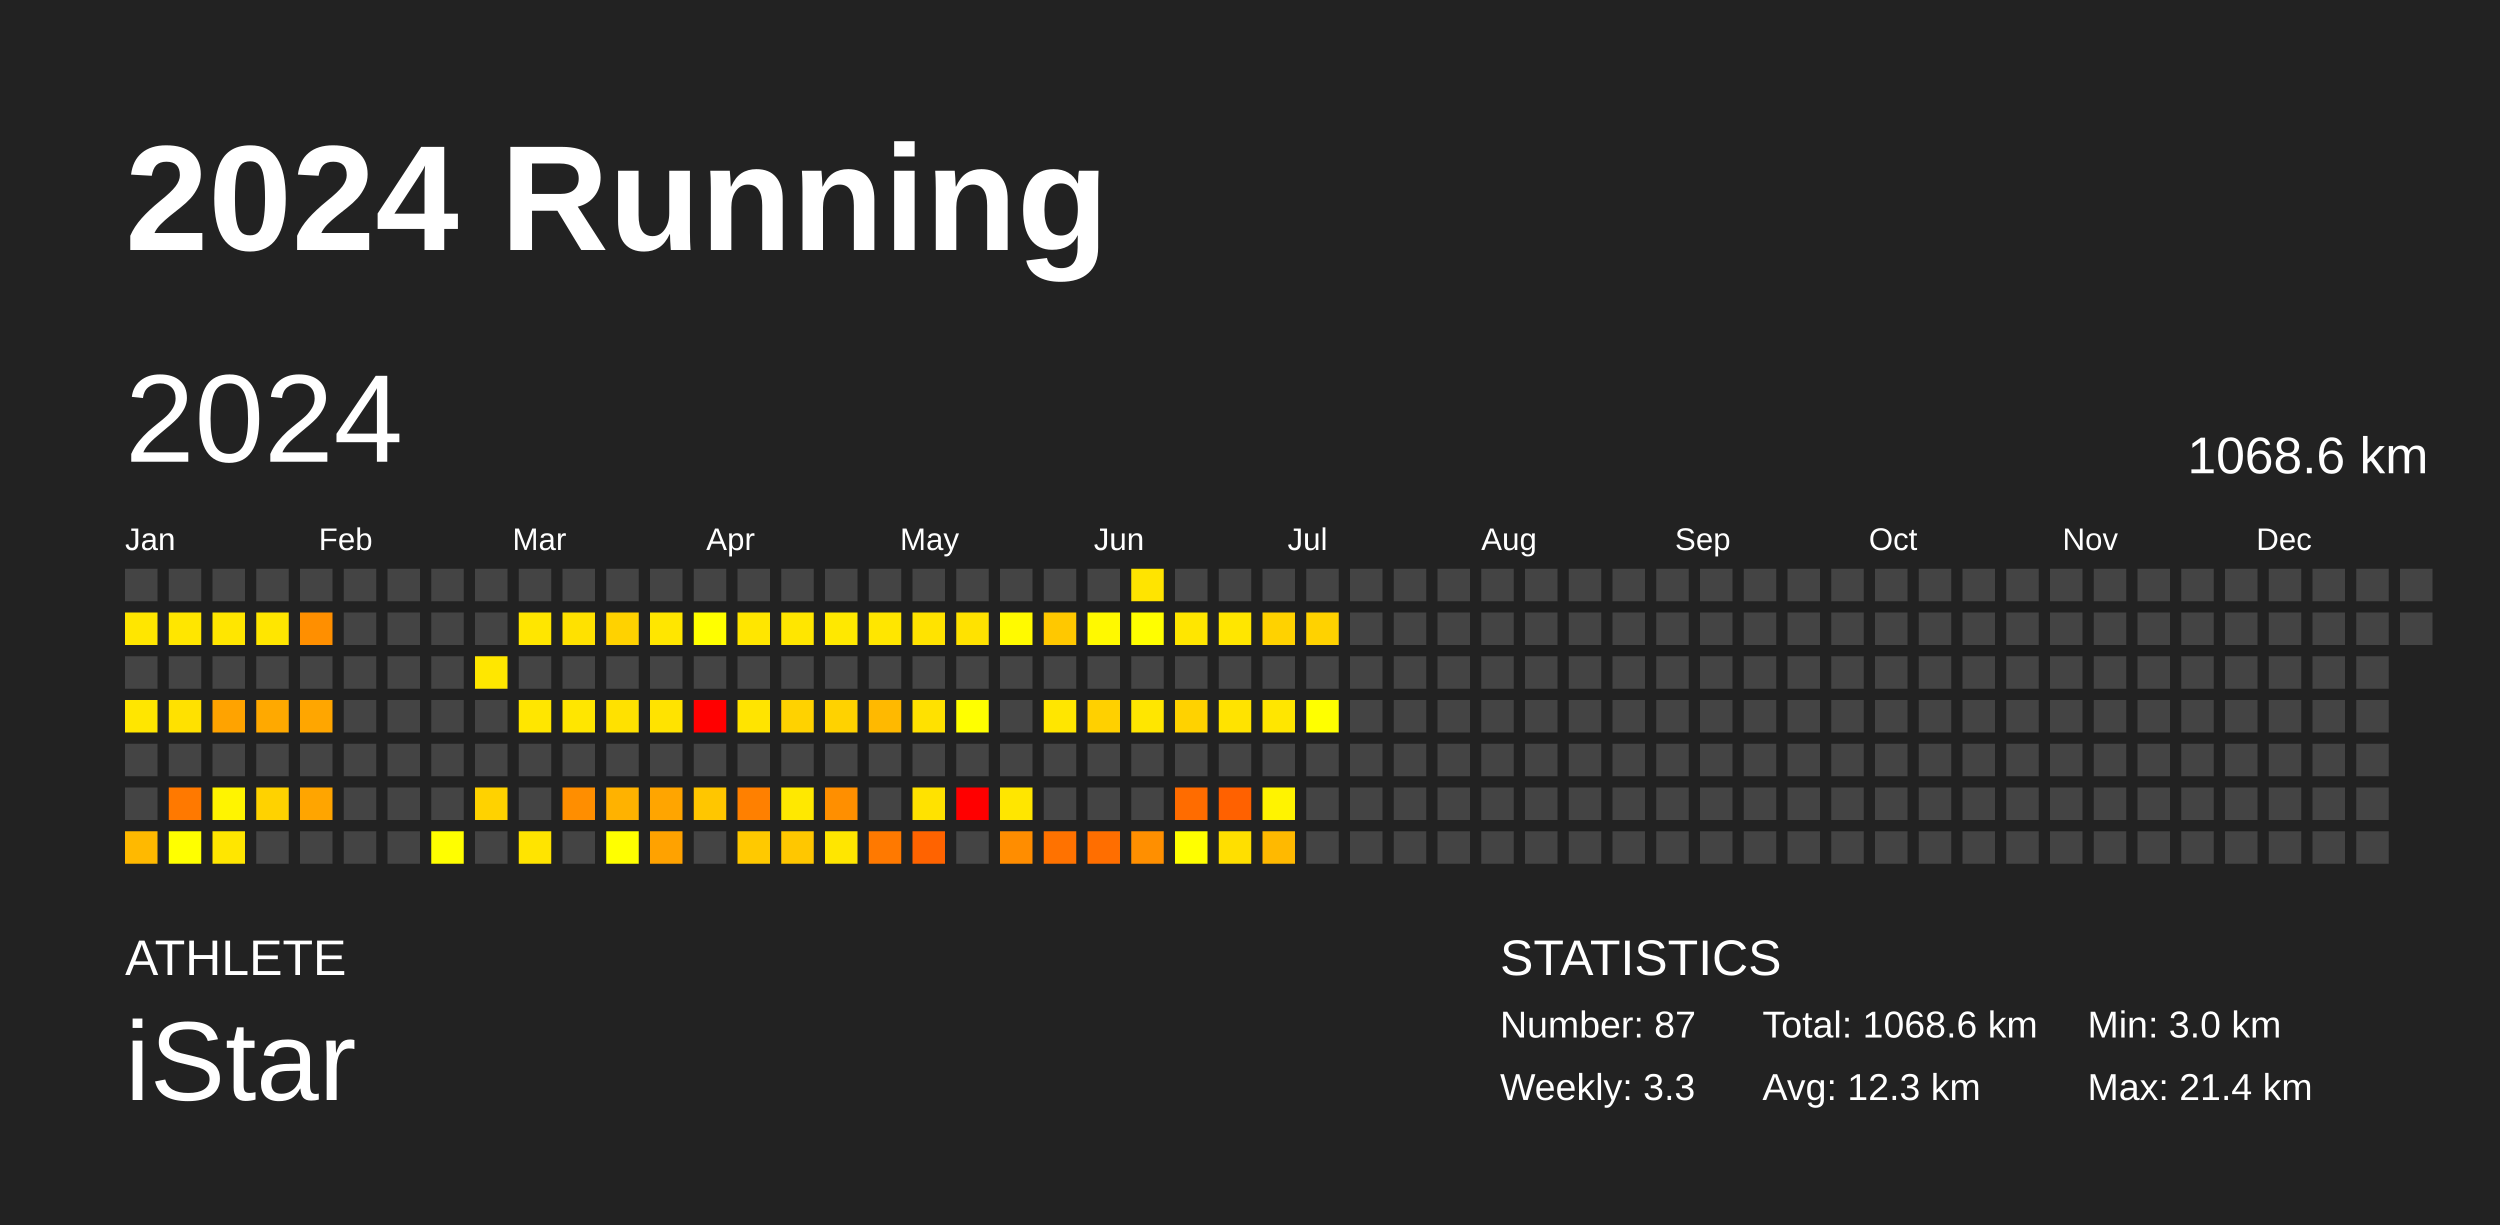
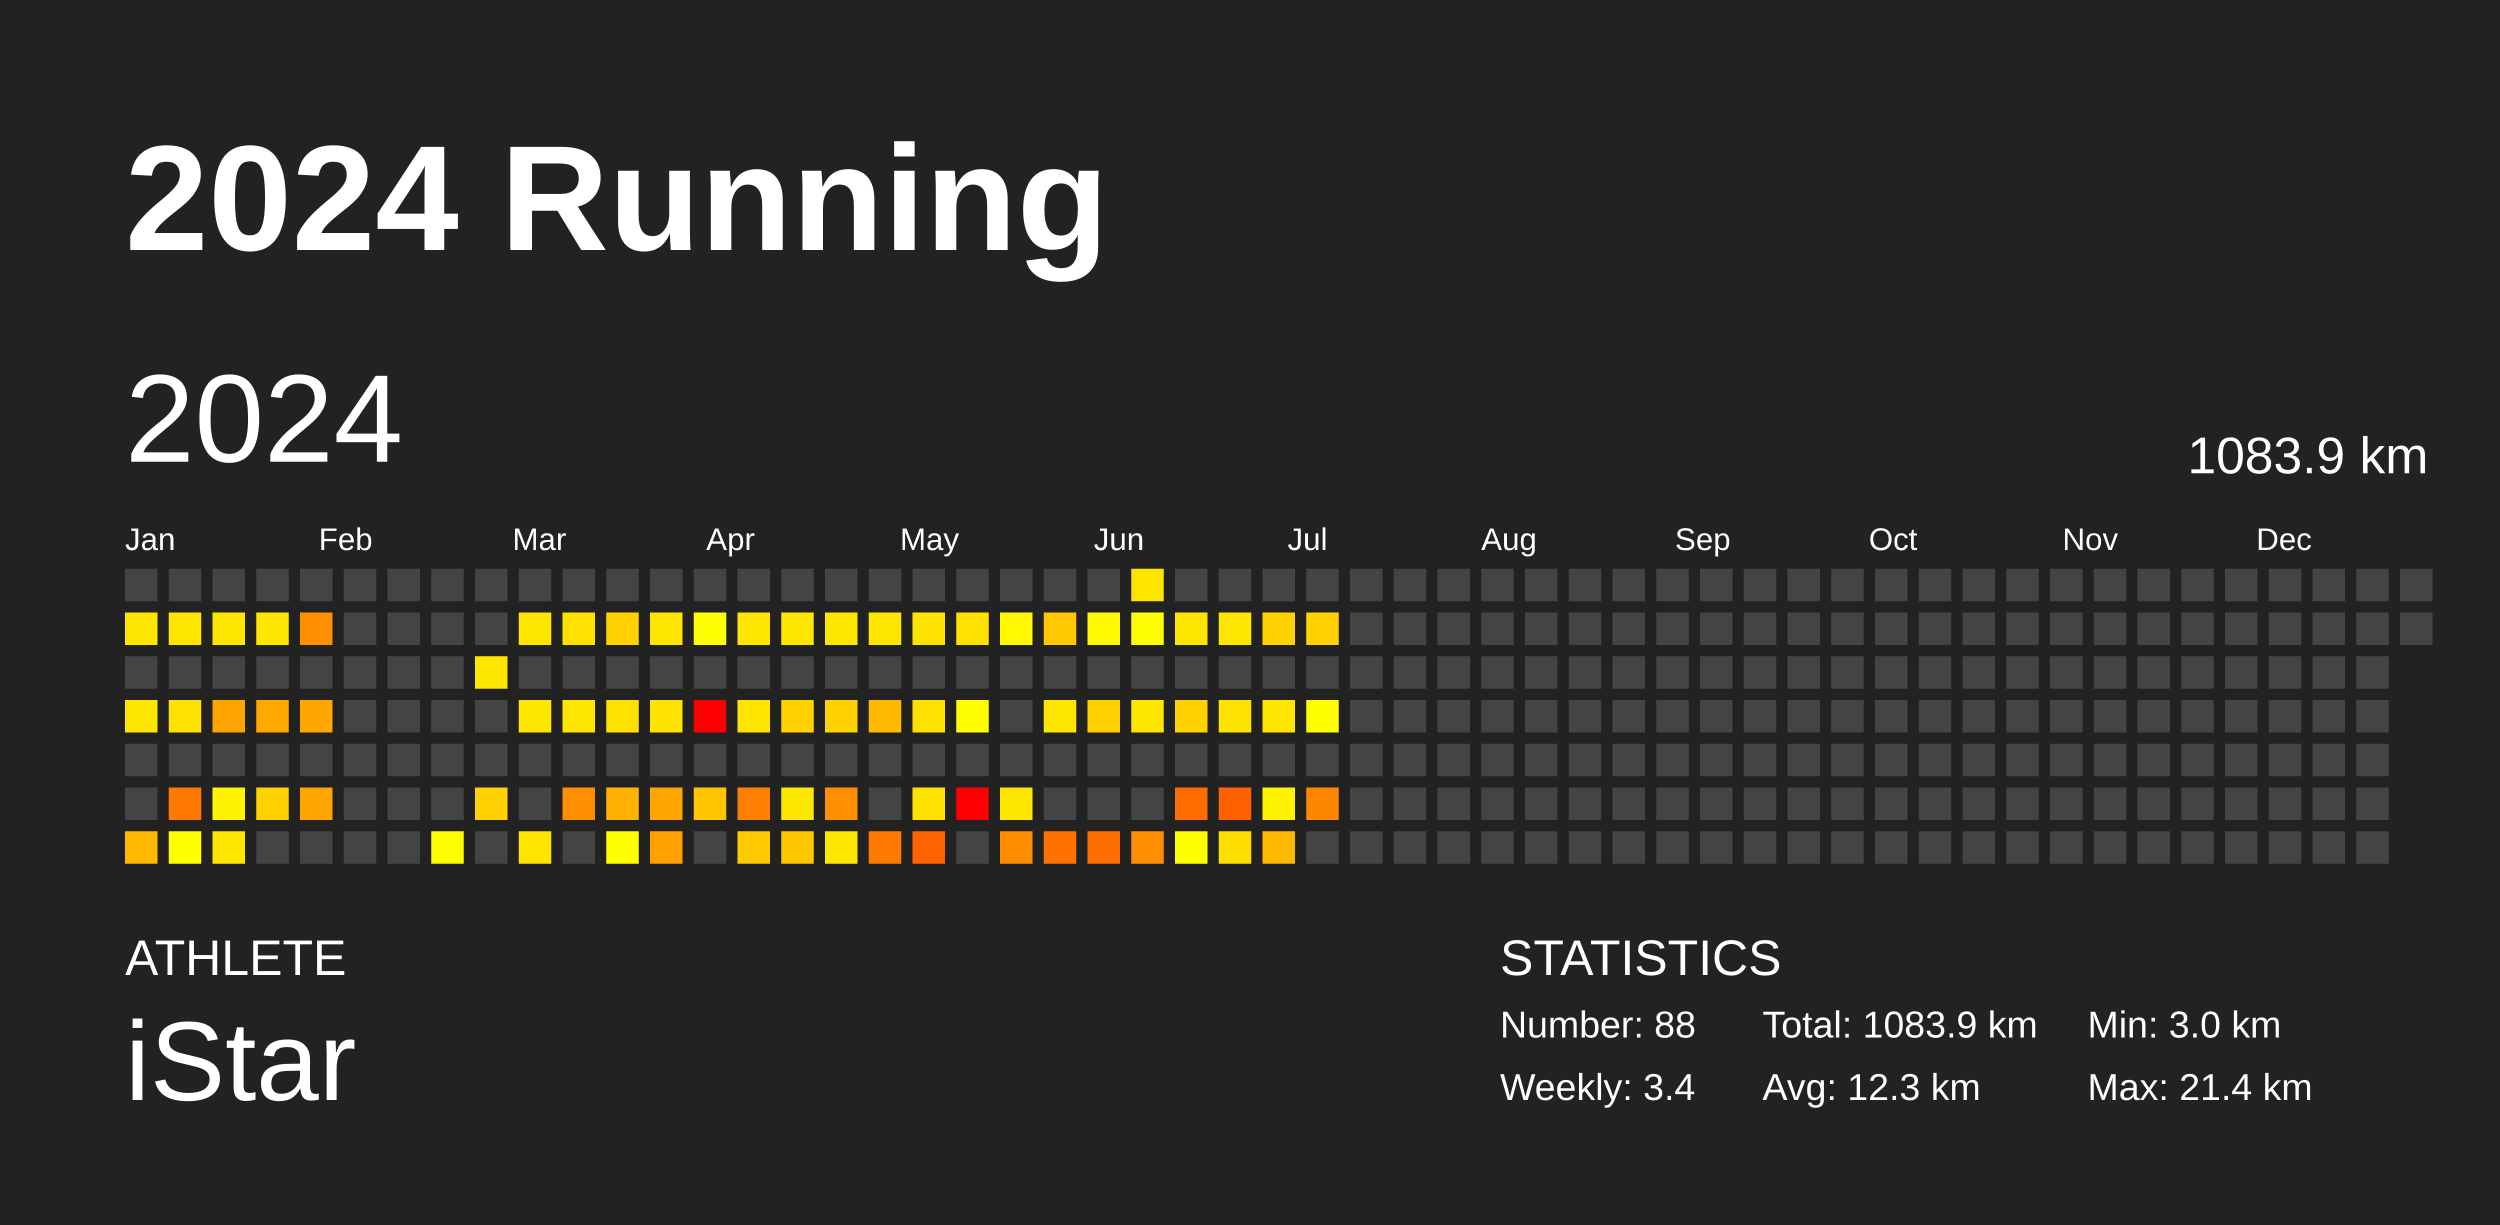
<svg xmlns="http://www.w3.org/2000/svg" baseProfile="full" height="98mm" version="1.1" viewBox="0,0,200,98" width="200mm">
  <defs />
  <rect fill="#222222" height="98" width="200" x="0" y="0" />
  <text fill="#FFFFFF" style="font-size:12px; font-family:Arial; font-weight:bold;" x="10" y="20">2024 Running</text>
  <text fill="#FFFFFF" style="font-size:4px; font-family:Arial" x="10" y="78">ATHLETE</text>
  <text fill="#FFFFFF" style="font-size:9px; font-family:Arial" x="10" y="88">iStar</text>
  <text fill="#FFFFFF" style="font-size:4px; font-family:Arial" x="120" y="78">STATISTICS</text>
-   <text fill="#FFFFFF" style="font-size:3px; font-family:Arial" x="120" y="83">Number: 87</text>
-   <text fill="#FFFFFF" style="font-size:3px; font-family:Arial" x="120" y="88">Weekly: 3.3</text>
-   <text fill="#FFFFFF" style="font-size:3px; font-family:Arial" x="141" y="83">Total: 1068.6 km</text>
+   <text fill="#FFFFFF" style="font-size:3px; font-family:Arial" x="120" y="83">Number: 88</text>
+   <text fill="#FFFFFF" style="font-size:3px; font-family:Arial" x="120" y="88">Weekly: 3.4</text>
+   <text fill="#FFFFFF" style="font-size:3px; font-family:Arial" x="141" y="83">Total: 1083.9 km</text>
  <text fill="#FFFFFF" style="font-size:3px; font-family:Arial" x="141" y="88">Avg: 12.3 km</text>
  <text fill="#FFFFFF" style="font-size:3px; font-family:Arial" x="167" y="83">Min: 3.0 km</text>
  <text fill="#FFFFFF" style="font-size:3px; font-family:Arial" x="167" y="88">Max: 21.4 km</text>
  <text dominant-baseline="hanging" fill="#FFFFFF" style="font-size:10.0px; font-family:Arial;" x="10" y="30">2024</text>
-   <text dominant-baseline="hanging" fill="#FFFFFF" style="font-size:4.125px; font-family:Arial;" x="175" y="35">1068.6 km</text>
+   <text dominant-baseline="hanging" fill="#FFFFFF" style="font-size:4.125px; font-family:Arial;" x="175" y="35">1083.9 km</text>
  <text fill="#FFFFFF" style="font-size:2.5px; font-family:Arial" x="10.0" y="44">Jan</text>
  <text fill="#FFFFFF" style="font-size:2.5px; font-family:Arial" x="25.5" y="44">Feb</text>
  <text fill="#FFFFFF" style="font-size:2.5px; font-family:Arial" x="41.0" y="44">Mar</text>
  <text fill="#FFFFFF" style="font-size:2.5px; font-family:Arial" x="56.5" y="44">Apr</text>
  <text fill="#FFFFFF" style="font-size:2.5px; font-family:Arial" x="72.0" y="44">May</text>
  <text fill="#FFFFFF" style="font-size:2.5px; font-family:Arial" x="87.5" y="44">Jun</text>
  <text fill="#FFFFFF" style="font-size:2.5px; font-family:Arial" x="103.0" y="44">Jul</text>
  <text fill="#FFFFFF" style="font-size:2.5px; font-family:Arial" x="118.5" y="44">Aug</text>
  <text fill="#FFFFFF" style="font-size:2.5px; font-family:Arial" x="134.0" y="44">Sep</text>
  <text fill="#FFFFFF" style="font-size:2.5px; font-family:Arial" x="149.5" y="44">Oct</text>
  <text fill="#FFFFFF" style="font-size:2.5px; font-family:Arial" x="165.0" y="44">Nov</text>
  <text fill="#FFFFFF" style="font-size:2.5px; font-family:Arial" x="180.5" y="44">Dec</text>
  <rect fill="#444444" height="2.6" width="2.6" x="10.0" y="45.5" />
  <rect fill="#ffe600" height="2.6" width="2.6" x="10.0" y="49.0" />
  <rect fill="#444444" height="2.6" width="2.6" x="10.0" y="52.5" />
  <rect fill="#ffe600" height="2.6" width="2.6" x="10.0" y="56.0" />
  <rect fill="#444444" height="2.6" width="2.6" x="10.0" y="59.5" />
  <rect fill="#444444" height="2.6" width="2.6" x="10.0" y="63.0" />
  <rect fill="#ffb900" height="2.6" width="2.6" x="10.0" y="66.5" />
  <rect fill="#444444" height="2.6" width="2.6" x="13.5" y="45.5" />
  <rect fill="#ffe600" height="2.6" width="2.6" x="13.5" y="49.0" />
  <rect fill="#444444" height="2.6" width="2.6" x="13.5" y="52.5" />
  <rect fill="#ffe100" height="2.6" width="2.6" x="13.5" y="56.0" />
  <rect fill="#444444" height="2.6" width="2.6" x="13.5" y="59.5" />
  <rect fill="#ff7900" height="2.6" width="2.6" x="13.5" y="63.0" />
  <rect fill="#ffff00" height="2.6" width="2.6" x="13.5" y="66.5" />
  <rect fill="#444444" height="2.6" width="2.6" x="17.0" y="45.5" />
  <rect fill="#ffe600" height="2.6" width="2.6" x="17.0" y="49.0" />
  <rect fill="#444444" height="2.6" width="2.6" x="17.0" y="52.5" />
  <rect fill="#ffa300" height="2.6" width="2.6" x="17.0" y="56.0" />
  <rect fill="#444444" height="2.6" width="2.6" x="17.0" y="59.5" />
  <rect fill="#fff400" height="2.6" width="2.6" x="17.0" y="63.0" />
  <rect fill="#ffe600" height="2.6" width="2.6" x="17.0" y="66.5" />
  <rect fill="#444444" height="2.6" width="2.6" x="20.5" y="45.5" />
  <rect fill="#ffe600" height="2.6" width="2.6" x="20.5" y="49.0" />
  <rect fill="#444444" height="2.6" width="2.6" x="20.5" y="52.5" />
  <rect fill="#ffa900" height="2.6" width="2.6" x="20.5" y="56.0" />
  <rect fill="#444444" height="2.6" width="2.6" x="20.5" y="59.5" />
  <rect fill="#ffd200" height="2.6" width="2.6" x="20.5" y="63.0" />
  <rect fill="#444444" height="2.6" width="2.6" x="20.5" y="66.5" />
  <rect fill="#444444" height="2.6" width="2.6" x="24.0" y="45.5" />
  <rect fill="#ff8f00" height="2.6" width="2.6" x="24.0" y="49.0" />
  <rect fill="#444444" height="2.6" width="2.6" x="24.0" y="52.5" />
  <rect fill="#ffa600" height="2.6" width="2.6" x="24.0" y="56.0" />
  <rect fill="#444444" height="2.6" width="2.6" x="24.0" y="59.5" />
  <rect fill="#ffa500" height="2.6" width="2.6" x="24.0" y="63.0" />
  <rect fill="#444444" height="2.6" width="2.6" x="24.0" y="66.5" />
  <rect fill="#444444" height="2.6" width="2.6" x="27.5" y="45.5" />
  <rect fill="#444444" height="2.6" width="2.6" x="27.5" y="49.0" />
  <rect fill="#444444" height="2.6" width="2.6" x="27.5" y="52.5" />
  <rect fill="#444444" height="2.6" width="2.6" x="27.5" y="56.0" />
  <rect fill="#444444" height="2.6" width="2.6" x="27.5" y="59.5" />
  <rect fill="#444444" height="2.6" width="2.6" x="27.5" y="63.0" />
  <rect fill="#444444" height="2.6" width="2.6" x="27.5" y="66.5" />
  <rect fill="#444444" height="2.6" width="2.6" x="31.0" y="45.5" />
  <rect fill="#444444" height="2.6" width="2.6" x="31.0" y="49.0" />
  <rect fill="#444444" height="2.6" width="2.6" x="31.0" y="52.5" />
  <rect fill="#444444" height="2.6" width="2.6" x="31.0" y="56.0" />
  <rect fill="#444444" height="2.6" width="2.6" x="31.0" y="59.5" />
  <rect fill="#444444" height="2.6" width="2.6" x="31.0" y="63.0" />
  <rect fill="#444444" height="2.6" width="2.6" x="31.0" y="66.5" />
  <rect fill="#444444" height="2.6" width="2.6" x="34.5" y="45.5" />
  <rect fill="#444444" height="2.6" width="2.6" x="34.5" y="49.0" />
  <rect fill="#444444" height="2.6" width="2.6" x="34.5" y="52.5" />
  <rect fill="#444444" height="2.6" width="2.6" x="34.5" y="56.0" />
  <rect fill="#444444" height="2.6" width="2.6" x="34.5" y="59.5" />
  <rect fill="#444444" height="2.6" width="2.6" x="34.5" y="63.0" />
  <rect fill="#fffe00" height="2.6" width="2.6" x="34.5" y="66.5" />
  <rect fill="#444444" height="2.6" width="2.6" x="38.0" y="45.5" />
  <rect fill="#444444" height="2.6" width="2.6" x="38.0" y="49.0" />
  <rect fill="#ffe700" height="2.6" width="2.6" x="38.0" y="52.5" />
  <rect fill="#444444" height="2.6" width="2.6" x="38.0" y="56.0" />
  <rect fill="#444444" height="2.6" width="2.6" x="38.0" y="59.5" />
  <rect fill="#ffd200" height="2.6" width="2.6" x="38.0" y="63.0" />
  <rect fill="#444444" height="2.6" width="2.6" x="38.0" y="66.5" />
  <rect fill="#444444" height="2.6" width="2.6" x="41.5" y="45.5" />
  <rect fill="#ffe600" height="2.6" width="2.6" x="41.5" y="49.0" />
  <rect fill="#444444" height="2.6" width="2.6" x="41.5" y="52.5" />
  <rect fill="#ffe600" height="2.6" width="2.6" x="41.5" y="56.0" />
  <rect fill="#444444" height="2.6" width="2.6" x="41.5" y="59.5" />
  <rect fill="#444444" height="2.6" width="2.6" x="41.5" y="63.0" />
  <rect fill="#ffe400" height="2.6" width="2.6" x="41.5" y="66.5" />
  <rect fill="#444444" height="2.6" width="2.6" x="45.0" y="45.5" />
  <rect fill="#ffe100" height="2.6" width="2.6" x="45.0" y="49.0" />
  <rect fill="#444444" height="2.6" width="2.6" x="45.0" y="52.5" />
  <rect fill="#ffe600" height="2.6" width="2.6" x="45.0" y="56.0" />
  <rect fill="#444444" height="2.6" width="2.6" x="45.0" y="59.5" />
  <rect fill="#ff8e00" height="2.6" width="2.6" x="45.0" y="63.0" />
  <rect fill="#444444" height="2.6" width="2.6" x="45.0" y="66.5" />
  <rect fill="#444444" height="2.6" width="2.6" x="48.5" y="45.5" />
  <rect fill="#ffd200" height="2.6" width="2.6" x="48.5" y="49.0" />
  <rect fill="#444444" height="2.6" width="2.6" x="48.5" y="52.5" />
  <rect fill="#ffe100" height="2.6" width="2.6" x="48.5" y="56.0" />
  <rect fill="#444444" height="2.6" width="2.6" x="48.5" y="59.5" />
  <rect fill="#ffb200" height="2.6" width="2.6" x="48.5" y="63.0" />
  <rect fill="#ffff00" height="2.6" width="2.6" x="48.5" y="66.5" />
  <rect fill="#444444" height="2.6" width="2.6" x="52.0" y="45.5" />
  <rect fill="#ffe600" height="2.6" width="2.6" x="52.0" y="49.0" />
  <rect fill="#444444" height="2.6" width="2.6" x="52.0" y="52.5" />
  <rect fill="#ffe300" height="2.6" width="2.6" x="52.0" y="56.0" />
  <rect fill="#444444" height="2.6" width="2.6" x="52.0" y="59.5" />
  <rect fill="#ffa500" height="2.6" width="2.6" x="52.0" y="63.0" />
  <rect fill="#ffa200" height="2.6" width="2.6" x="52.0" y="66.5" />
  <rect fill="#444444" height="2.6" width="2.6" x="55.5" y="45.5" />
  <rect fill="#ffff00" height="2.6" width="2.6" x="55.5" y="49.0" />
  <rect fill="#444444" height="2.6" width="2.6" x="55.5" y="52.5" />
  <rect fill="red" height="2.6" width="2.6" x="55.5" y="56.0" />
  <rect fill="#444444" height="2.6" width="2.6" x="55.5" y="59.5" />
  <rect fill="#ffc600" height="2.6" width="2.6" x="55.5" y="63.0" />
  <rect fill="#444444" height="2.6" width="2.6" x="55.5" y="66.5" />
  <rect fill="#444444" height="2.6" width="2.6" x="59.0" y="45.5" />
  <rect fill="#ffe600" height="2.6" width="2.6" x="59.0" y="49.0" />
  <rect fill="#444444" height="2.6" width="2.6" x="59.0" y="52.5" />
  <rect fill="#ffe400" height="2.6" width="2.6" x="59.0" y="56.0" />
  <rect fill="#444444" height="2.6" width="2.6" x="59.0" y="59.5" />
  <rect fill="#ff8000" height="2.6" width="2.6" x="59.0" y="63.0" />
  <rect fill="#ffc900" height="2.6" width="2.6" x="59.0" y="66.5" />
  <rect fill="#444444" height="2.6" width="2.6" x="62.5" y="45.5" />
  <rect fill="#ffe600" height="2.6" width="2.6" x="62.5" y="49.0" />
  <rect fill="#444444" height="2.6" width="2.6" x="62.5" y="52.5" />
  <rect fill="#ffd200" height="2.6" width="2.6" x="62.5" y="56.0" />
  <rect fill="#444444" height="2.6" width="2.6" x="62.5" y="59.5" />
  <rect fill="#ffe800" height="2.6" width="2.6" x="62.5" y="63.0" />
  <rect fill="#ffc700" height="2.6" width="2.6" x="62.5" y="66.5" />
  <rect fill="#444444" height="2.6" width="2.6" x="66.0" y="45.5" />
  <rect fill="#ffe800" height="2.6" width="2.6" x="66.0" y="49.0" />
  <rect fill="#444444" height="2.6" width="2.6" x="66.0" y="52.5" />
  <rect fill="#ffd200" height="2.6" width="2.6" x="66.0" y="56.0" />
  <rect fill="#444444" height="2.6" width="2.6" x="66.0" y="59.5" />
  <rect fill="#ff8f00" height="2.6" width="2.6" x="66.0" y="63.0" />
  <rect fill="#ffe600" height="2.6" width="2.6" x="66.0" y="66.5" />
  <rect fill="#444444" height="2.6" width="2.6" x="69.5" y="45.5" />
  <rect fill="#ffe600" height="2.6" width="2.6" x="69.5" y="49.0" />
  <rect fill="#444444" height="2.6" width="2.6" x="69.5" y="52.5" />
  <rect fill="#ffb900" height="2.6" width="2.6" x="69.5" y="56.0" />
  <rect fill="#444444" height="2.6" width="2.6" x="69.5" y="59.5" />
  <rect fill="#444444" height="2.6" width="2.6" x="69.5" y="63.0" />
  <rect fill="#ff7900" height="2.6" width="2.6" x="69.5" y="66.5" />
  <rect fill="#444444" height="2.6" width="2.6" x="73.0" y="45.5" />
  <rect fill="#ffe300" height="2.6" width="2.6" x="73.0" y="49.0" />
  <rect fill="#444444" height="2.6" width="2.6" x="73.0" y="52.5" />
  <rect fill="#ffe100" height="2.6" width="2.6" x="73.0" y="56.0" />
  <rect fill="#444444" height="2.6" width="2.6" x="73.0" y="59.5" />
  <rect fill="#ffe200" height="2.6" width="2.6" x="73.0" y="63.0" />
  <rect fill="#ff6300" height="2.6" width="2.6" x="73.0" y="66.5" />
  <rect fill="#444444" height="2.6" width="2.6" x="76.5" y="45.5" />
  <rect fill="#ffe200" height="2.6" width="2.6" x="76.5" y="49.0" />
  <rect fill="#444444" height="2.6" width="2.6" x="76.5" y="52.5" />
  <rect fill="#ffff00" height="2.6" width="2.6" x="76.5" y="56.0" />
  <rect fill="#444444" height="2.6" width="2.6" x="76.5" y="59.5" />
  <rect fill="red" height="2.6" width="2.6" x="76.5" y="63.0" />
  <rect fill="#444444" height="2.6" width="2.6" x="76.5" y="66.5" />
  <rect fill="#444444" height="2.6" width="2.6" x="80.0" y="45.5" />
  <rect fill="#fffa00" height="2.6" width="2.6" x="80.0" y="49.0" />
  <rect fill="#444444" height="2.6" width="2.6" x="80.0" y="52.5" />
  <rect fill="#444444" height="2.6" width="2.6" x="80.0" y="56.0" />
  <rect fill="#444444" height="2.6" width="2.6" x="80.0" y="59.5" />
  <rect fill="#ffe600" height="2.6" width="2.6" x="80.0" y="63.0" />
  <rect fill="#ff8d00" height="2.6" width="2.6" x="80.0" y="66.5" />
  <rect fill="#444444" height="2.6" width="2.6" x="83.5" y="45.5" />
  <rect fill="#ffc800" height="2.6" width="2.6" x="83.5" y="49.0" />
  <rect fill="#444444" height="2.6" width="2.6" x="83.5" y="52.5" />
  <rect fill="#ffe600" height="2.6" width="2.6" x="83.5" y="56.0" />
  <rect fill="#444444" height="2.6" width="2.6" x="83.5" y="59.5" />
  <rect fill="#444444" height="2.6" width="2.6" x="83.5" y="63.0" />
  <rect fill="#ff7200" height="2.6" width="2.6" x="83.5" y="66.5" />
  <rect fill="#444444" height="2.6" width="2.6" x="87.0" y="45.5" />
  <rect fill="#fff900" height="2.6" width="2.6" x="87.0" y="49.0" />
  <rect fill="#444444" height="2.6" width="2.6" x="87.0" y="52.5" />
  <rect fill="#ffd000" height="2.6" width="2.6" x="87.0" y="56.0" />
  <rect fill="#444444" height="2.6" width="2.6" x="87.0" y="59.5" />
  <rect fill="#444444" height="2.6" width="2.6" x="87.0" y="63.0" />
  <rect fill="#ff6e00" height="2.6" width="2.6" x="87.0" y="66.5" />
  <rect fill="#ffe400" height="2.6" width="2.6" x="90.5" y="45.5" />
  <rect fill="#fffe00" height="2.6" width="2.6" x="90.5" y="49.0" />
  <rect fill="#444444" height="2.6" width="2.6" x="90.5" y="52.5" />
  <rect fill="#ffe600" height="2.6" width="2.6" x="90.5" y="56.0" />
  <rect fill="#444444" height="2.6" width="2.6" x="90.5" y="59.5" />
  <rect fill="#444444" height="2.6" width="2.6" x="90.5" y="63.0" />
  <rect fill="#ff8f00" height="2.6" width="2.6" x="90.5" y="66.5" />
  <rect fill="#444444" height="2.6" width="2.6" x="94.0" y="45.5" />
  <rect fill="#ffe600" height="2.6" width="2.6" x="94.0" y="49.0" />
  <rect fill="#444444" height="2.6" width="2.6" x="94.0" y="52.5" />
  <rect fill="#ffd200" height="2.6" width="2.6" x="94.0" y="56.0" />
  <rect fill="#444444" height="2.6" width="2.6" x="94.0" y="59.5" />
  <rect fill="#ff6c00" height="2.6" width="2.6" x="94.0" y="63.0" />
  <rect fill="#ffff00" height="2.6" width="2.6" x="94.0" y="66.5" />
  <rect fill="#444444" height="2.6" width="2.6" x="97.5" y="45.5" />
  <rect fill="#ffe600" height="2.6" width="2.6" x="97.5" y="49.0" />
  <rect fill="#444444" height="2.6" width="2.6" x="97.5" y="52.5" />
  <rect fill="#ffe300" height="2.6" width="2.6" x="97.5" y="56.0" />
  <rect fill="#444444" height="2.6" width="2.6" x="97.5" y="59.5" />
  <rect fill="#ff6100" height="2.6" width="2.6" x="97.5" y="63.0" />
  <rect fill="#ffdf00" height="2.6" width="2.6" x="97.5" y="66.5" />
  <rect fill="#444444" height="2.6" width="2.6" x="101.0" y="45.5" />
  <rect fill="#ffd200" height="2.6" width="2.6" x="101.0" y="49.0" />
  <rect fill="#444444" height="2.6" width="2.6" x="101.0" y="52.5" />
  <rect fill="#ffe600" height="2.6" width="2.6" x="101.0" y="56.0" />
  <rect fill="#444444" height="2.6" width="2.6" x="101.0" y="59.5" />
  <rect fill="#fff300" height="2.6" width="2.6" x="101.0" y="63.0" />
  <rect fill="#ffb900" height="2.6" width="2.6" x="101.0" y="66.5" />
  <rect fill="#444444" height="2.6" width="2.6" x="104.5" y="45.5" />
  <rect fill="#ffd200" height="2.6" width="2.6" x="104.5" y="49.0" />
  <rect fill="#444444" height="2.6" width="2.6" x="104.5" y="52.5" />
  <rect fill="#ffff00" height="2.6" width="2.6" x="104.5" y="56.0" />
  <rect fill="#444444" height="2.6" width="2.6" x="104.5" y="59.5" />
-   <rect fill="#444444" height="2.6" width="2.6" x="104.5" y="63.0" />
+   <rect fill="#ff8700" height="2.6" width="2.6" x="104.5" y="63.0" />
  <rect fill="#444444" height="2.6" width="2.6" x="104.5" y="66.5" />
  <rect fill="#444444" height="2.6" width="2.6" x="108.0" y="45.5" />
  <rect fill="#444444" height="2.6" width="2.6" x="108.0" y="49.0" />
  <rect fill="#444444" height="2.6" width="2.6" x="108.0" y="52.5" />
  <rect fill="#444444" height="2.6" width="2.6" x="108.0" y="56.0" />
  <rect fill="#444444" height="2.6" width="2.6" x="108.0" y="59.5" />
  <rect fill="#444444" height="2.6" width="2.6" x="108.0" y="63.0" />
  <rect fill="#444444" height="2.6" width="2.6" x="108.0" y="66.5" />
  <rect fill="#444444" height="2.6" width="2.6" x="111.5" y="45.5" />
  <rect fill="#444444" height="2.6" width="2.6" x="111.5" y="49.0" />
  <rect fill="#444444" height="2.6" width="2.6" x="111.5" y="52.5" />
  <rect fill="#444444" height="2.6" width="2.6" x="111.5" y="56.0" />
  <rect fill="#444444" height="2.6" width="2.6" x="111.5" y="59.5" />
  <rect fill="#444444" height="2.6" width="2.6" x="111.5" y="63.0" />
  <rect fill="#444444" height="2.6" width="2.6" x="111.5" y="66.5" />
  <rect fill="#444444" height="2.6" width="2.6" x="115.0" y="45.5" />
  <rect fill="#444444" height="2.6" width="2.6" x="115.0" y="49.0" />
  <rect fill="#444444" height="2.6" width="2.6" x="115.0" y="52.5" />
  <rect fill="#444444" height="2.6" width="2.6" x="115.0" y="56.0" />
  <rect fill="#444444" height="2.6" width="2.6" x="115.0" y="59.5" />
  <rect fill="#444444" height="2.6" width="2.6" x="115.0" y="63.0" />
  <rect fill="#444444" height="2.6" width="2.6" x="115.0" y="66.5" />
  <rect fill="#444444" height="2.6" width="2.6" x="118.5" y="45.5" />
  <rect fill="#444444" height="2.6" width="2.6" x="118.5" y="49.0" />
  <rect fill="#444444" height="2.6" width="2.6" x="118.5" y="52.5" />
  <rect fill="#444444" height="2.6" width="2.6" x="118.5" y="56.0" />
  <rect fill="#444444" height="2.6" width="2.6" x="118.5" y="59.5" />
  <rect fill="#444444" height="2.6" width="2.6" x="118.5" y="63.0" />
  <rect fill="#444444" height="2.6" width="2.6" x="118.5" y="66.5" />
  <rect fill="#444444" height="2.6" width="2.6" x="122.0" y="45.5" />
  <rect fill="#444444" height="2.6" width="2.6" x="122.0" y="49.0" />
  <rect fill="#444444" height="2.6" width="2.6" x="122.0" y="52.5" />
  <rect fill="#444444" height="2.6" width="2.6" x="122.0" y="56.0" />
  <rect fill="#444444" height="2.6" width="2.6" x="122.0" y="59.5" />
  <rect fill="#444444" height="2.6" width="2.6" x="122.0" y="63.0" />
  <rect fill="#444444" height="2.6" width="2.6" x="122.0" y="66.5" />
  <rect fill="#444444" height="2.6" width="2.6" x="125.5" y="45.5" />
  <rect fill="#444444" height="2.6" width="2.6" x="125.5" y="49.0" />
  <rect fill="#444444" height="2.6" width="2.6" x="125.5" y="52.5" />
  <rect fill="#444444" height="2.6" width="2.6" x="125.5" y="56.0" />
  <rect fill="#444444" height="2.6" width="2.6" x="125.5" y="59.5" />
  <rect fill="#444444" height="2.6" width="2.6" x="125.5" y="63.0" />
  <rect fill="#444444" height="2.6" width="2.6" x="125.5" y="66.5" />
  <rect fill="#444444" height="2.6" width="2.6" x="129.0" y="45.5" />
  <rect fill="#444444" height="2.6" width="2.6" x="129.0" y="49.0" />
  <rect fill="#444444" height="2.6" width="2.6" x="129.0" y="52.5" />
  <rect fill="#444444" height="2.6" width="2.6" x="129.0" y="56.0" />
  <rect fill="#444444" height="2.6" width="2.6" x="129.0" y="59.5" />
  <rect fill="#444444" height="2.6" width="2.6" x="129.0" y="63.0" />
  <rect fill="#444444" height="2.6" width="2.6" x="129.0" y="66.5" />
  <rect fill="#444444" height="2.6" width="2.6" x="132.5" y="45.5" />
  <rect fill="#444444" height="2.6" width="2.6" x="132.5" y="49.0" />
  <rect fill="#444444" height="2.6" width="2.6" x="132.5" y="52.5" />
  <rect fill="#444444" height="2.6" width="2.6" x="132.5" y="56.0" />
  <rect fill="#444444" height="2.6" width="2.6" x="132.5" y="59.5" />
  <rect fill="#444444" height="2.6" width="2.6" x="132.5" y="63.0" />
  <rect fill="#444444" height="2.6" width="2.6" x="132.5" y="66.5" />
  <rect fill="#444444" height="2.6" width="2.6" x="136.0" y="45.5" />
  <rect fill="#444444" height="2.6" width="2.6" x="136.0" y="49.0" />
  <rect fill="#444444" height="2.6" width="2.6" x="136.0" y="52.5" />
  <rect fill="#444444" height="2.6" width="2.6" x="136.0" y="56.0" />
  <rect fill="#444444" height="2.6" width="2.6" x="136.0" y="59.5" />
  <rect fill="#444444" height="2.6" width="2.6" x="136.0" y="63.0" />
  <rect fill="#444444" height="2.6" width="2.6" x="136.0" y="66.5" />
  <rect fill="#444444" height="2.6" width="2.6" x="139.5" y="45.5" />
  <rect fill="#444444" height="2.6" width="2.6" x="139.5" y="49.0" />
  <rect fill="#444444" height="2.6" width="2.6" x="139.5" y="52.5" />
  <rect fill="#444444" height="2.6" width="2.6" x="139.5" y="56.0" />
  <rect fill="#444444" height="2.6" width="2.6" x="139.5" y="59.5" />
  <rect fill="#444444" height="2.6" width="2.6" x="139.5" y="63.0" />
  <rect fill="#444444" height="2.6" width="2.6" x="139.5" y="66.5" />
  <rect fill="#444444" height="2.6" width="2.6" x="143.0" y="45.5" />
  <rect fill="#444444" height="2.6" width="2.6" x="143.0" y="49.0" />
  <rect fill="#444444" height="2.6" width="2.6" x="143.0" y="52.5" />
  <rect fill="#444444" height="2.6" width="2.6" x="143.0" y="56.0" />
  <rect fill="#444444" height="2.6" width="2.6" x="143.0" y="59.5" />
  <rect fill="#444444" height="2.6" width="2.6" x="143.0" y="63.0" />
  <rect fill="#444444" height="2.6" width="2.6" x="143.0" y="66.5" />
  <rect fill="#444444" height="2.6" width="2.6" x="146.5" y="45.5" />
  <rect fill="#444444" height="2.6" width="2.6" x="146.5" y="49.0" />
  <rect fill="#444444" height="2.6" width="2.6" x="146.5" y="52.5" />
  <rect fill="#444444" height="2.6" width="2.6" x="146.5" y="56.0" />
  <rect fill="#444444" height="2.6" width="2.6" x="146.5" y="59.5" />
  <rect fill="#444444" height="2.6" width="2.6" x="146.5" y="63.0" />
  <rect fill="#444444" height="2.6" width="2.6" x="146.5" y="66.5" />
  <rect fill="#444444" height="2.6" width="2.6" x="150.0" y="45.5" />
  <rect fill="#444444" height="2.6" width="2.6" x="150.0" y="49.0" />
  <rect fill="#444444" height="2.6" width="2.6" x="150.0" y="52.5" />
  <rect fill="#444444" height="2.6" width="2.6" x="150.0" y="56.0" />
  <rect fill="#444444" height="2.6" width="2.6" x="150.0" y="59.5" />
  <rect fill="#444444" height="2.6" width="2.6" x="150.0" y="63.0" />
  <rect fill="#444444" height="2.6" width="2.6" x="150.0" y="66.5" />
  <rect fill="#444444" height="2.6" width="2.6" x="153.5" y="45.5" />
  <rect fill="#444444" height="2.6" width="2.6" x="153.5" y="49.0" />
  <rect fill="#444444" height="2.6" width="2.6" x="153.5" y="52.5" />
  <rect fill="#444444" height="2.6" width="2.6" x="153.5" y="56.0" />
  <rect fill="#444444" height="2.6" width="2.6" x="153.5" y="59.5" />
  <rect fill="#444444" height="2.6" width="2.6" x="153.5" y="63.0" />
  <rect fill="#444444" height="2.6" width="2.6" x="153.5" y="66.5" />
  <rect fill="#444444" height="2.6" width="2.6" x="157.0" y="45.5" />
  <rect fill="#444444" height="2.6" width="2.6" x="157.0" y="49.0" />
  <rect fill="#444444" height="2.6" width="2.6" x="157.0" y="52.5" />
  <rect fill="#444444" height="2.6" width="2.6" x="157.0" y="56.0" />
  <rect fill="#444444" height="2.6" width="2.6" x="157.0" y="59.5" />
  <rect fill="#444444" height="2.6" width="2.6" x="157.0" y="63.0" />
  <rect fill="#444444" height="2.6" width="2.6" x="157.0" y="66.5" />
  <rect fill="#444444" height="2.6" width="2.6" x="160.5" y="45.5" />
  <rect fill="#444444" height="2.6" width="2.6" x="160.5" y="49.0" />
  <rect fill="#444444" height="2.6" width="2.6" x="160.5" y="52.5" />
  <rect fill="#444444" height="2.6" width="2.6" x="160.5" y="56.0" />
  <rect fill="#444444" height="2.6" width="2.6" x="160.5" y="59.5" />
  <rect fill="#444444" height="2.6" width="2.6" x="160.5" y="63.0" />
  <rect fill="#444444" height="2.6" width="2.6" x="160.5" y="66.5" />
  <rect fill="#444444" height="2.6" width="2.6" x="164.0" y="45.5" />
  <rect fill="#444444" height="2.6" width="2.6" x="164.0" y="49.0" />
  <rect fill="#444444" height="2.6" width="2.6" x="164.0" y="52.5" />
  <rect fill="#444444" height="2.6" width="2.6" x="164.0" y="56.0" />
  <rect fill="#444444" height="2.6" width="2.6" x="164.0" y="59.5" />
  <rect fill="#444444" height="2.6" width="2.6" x="164.0" y="63.0" />
  <rect fill="#444444" height="2.6" width="2.6" x="164.0" y="66.5" />
  <rect fill="#444444" height="2.6" width="2.6" x="167.5" y="45.5" />
  <rect fill="#444444" height="2.6" width="2.6" x="167.5" y="49.0" />
  <rect fill="#444444" height="2.6" width="2.6" x="167.5" y="52.5" />
  <rect fill="#444444" height="2.6" width="2.6" x="167.5" y="56.0" />
  <rect fill="#444444" height="2.6" width="2.6" x="167.5" y="59.5" />
  <rect fill="#444444" height="2.6" width="2.6" x="167.5" y="63.0" />
  <rect fill="#444444" height="2.6" width="2.6" x="167.5" y="66.5" />
  <rect fill="#444444" height="2.6" width="2.6" x="171.0" y="45.5" />
  <rect fill="#444444" height="2.6" width="2.6" x="171.0" y="49.0" />
  <rect fill="#444444" height="2.6" width="2.6" x="171.0" y="52.5" />
  <rect fill="#444444" height="2.6" width="2.6" x="171.0" y="56.0" />
  <rect fill="#444444" height="2.6" width="2.6" x="171.0" y="59.5" />
  <rect fill="#444444" height="2.6" width="2.6" x="171.0" y="63.0" />
  <rect fill="#444444" height="2.6" width="2.6" x="171.0" y="66.5" />
  <rect fill="#444444" height="2.6" width="2.6" x="174.5" y="45.5" />
  <rect fill="#444444" height="2.6" width="2.6" x="174.5" y="49.0" />
  <rect fill="#444444" height="2.6" width="2.6" x="174.5" y="52.5" />
  <rect fill="#444444" height="2.6" width="2.6" x="174.5" y="56.0" />
  <rect fill="#444444" height="2.6" width="2.6" x="174.5" y="59.5" />
  <rect fill="#444444" height="2.6" width="2.6" x="174.5" y="63.0" />
  <rect fill="#444444" height="2.6" width="2.6" x="174.5" y="66.5" />
  <rect fill="#444444" height="2.6" width="2.6" x="178.0" y="45.5" />
  <rect fill="#444444" height="2.6" width="2.6" x="178.0" y="49.0" />
  <rect fill="#444444" height="2.6" width="2.6" x="178.0" y="52.5" />
  <rect fill="#444444" height="2.6" width="2.6" x="178.0" y="56.0" />
  <rect fill="#444444" height="2.6" width="2.6" x="178.0" y="59.5" />
  <rect fill="#444444" height="2.6" width="2.6" x="178.0" y="63.0" />
  <rect fill="#444444" height="2.6" width="2.6" x="178.0" y="66.5" />
  <rect fill="#444444" height="2.6" width="2.6" x="181.5" y="45.5" />
  <rect fill="#444444" height="2.6" width="2.6" x="181.5" y="49.0" />
  <rect fill="#444444" height="2.6" width="2.6" x="181.5" y="52.5" />
  <rect fill="#444444" height="2.6" width="2.6" x="181.5" y="56.0" />
  <rect fill="#444444" height="2.6" width="2.6" x="181.5" y="59.5" />
  <rect fill="#444444" height="2.6" width="2.6" x="181.5" y="63.0" />
  <rect fill="#444444" height="2.6" width="2.6" x="181.5" y="66.5" />
  <rect fill="#444444" height="2.6" width="2.6" x="185.0" y="45.5" />
  <rect fill="#444444" height="2.6" width="2.6" x="185.0" y="49.0" />
  <rect fill="#444444" height="2.6" width="2.6" x="185.0" y="52.5" />
  <rect fill="#444444" height="2.6" width="2.6" x="185.0" y="56.0" />
  <rect fill="#444444" height="2.6" width="2.6" x="185.0" y="59.5" />
  <rect fill="#444444" height="2.6" width="2.6" x="185.0" y="63.0" />
  <rect fill="#444444" height="2.6" width="2.6" x="185.0" y="66.5" />
  <rect fill="#444444" height="2.6" width="2.6" x="188.5" y="45.5" />
  <rect fill="#444444" height="2.6" width="2.6" x="188.5" y="49.0" />
  <rect fill="#444444" height="2.6" width="2.6" x="188.5" y="52.5" />
  <rect fill="#444444" height="2.6" width="2.6" x="188.5" y="56.0" />
  <rect fill="#444444" height="2.6" width="2.6" x="188.5" y="59.5" />
  <rect fill="#444444" height="2.6" width="2.6" x="188.5" y="63.0" />
  <rect fill="#444444" height="2.6" width="2.6" x="188.5" y="66.5" />
  <rect fill="#444444" height="2.6" width="2.6" x="192.0" y="45.5" />
  <rect fill="#444444" height="2.6" width="2.6" x="192.0" y="49.0" />
</svg>
